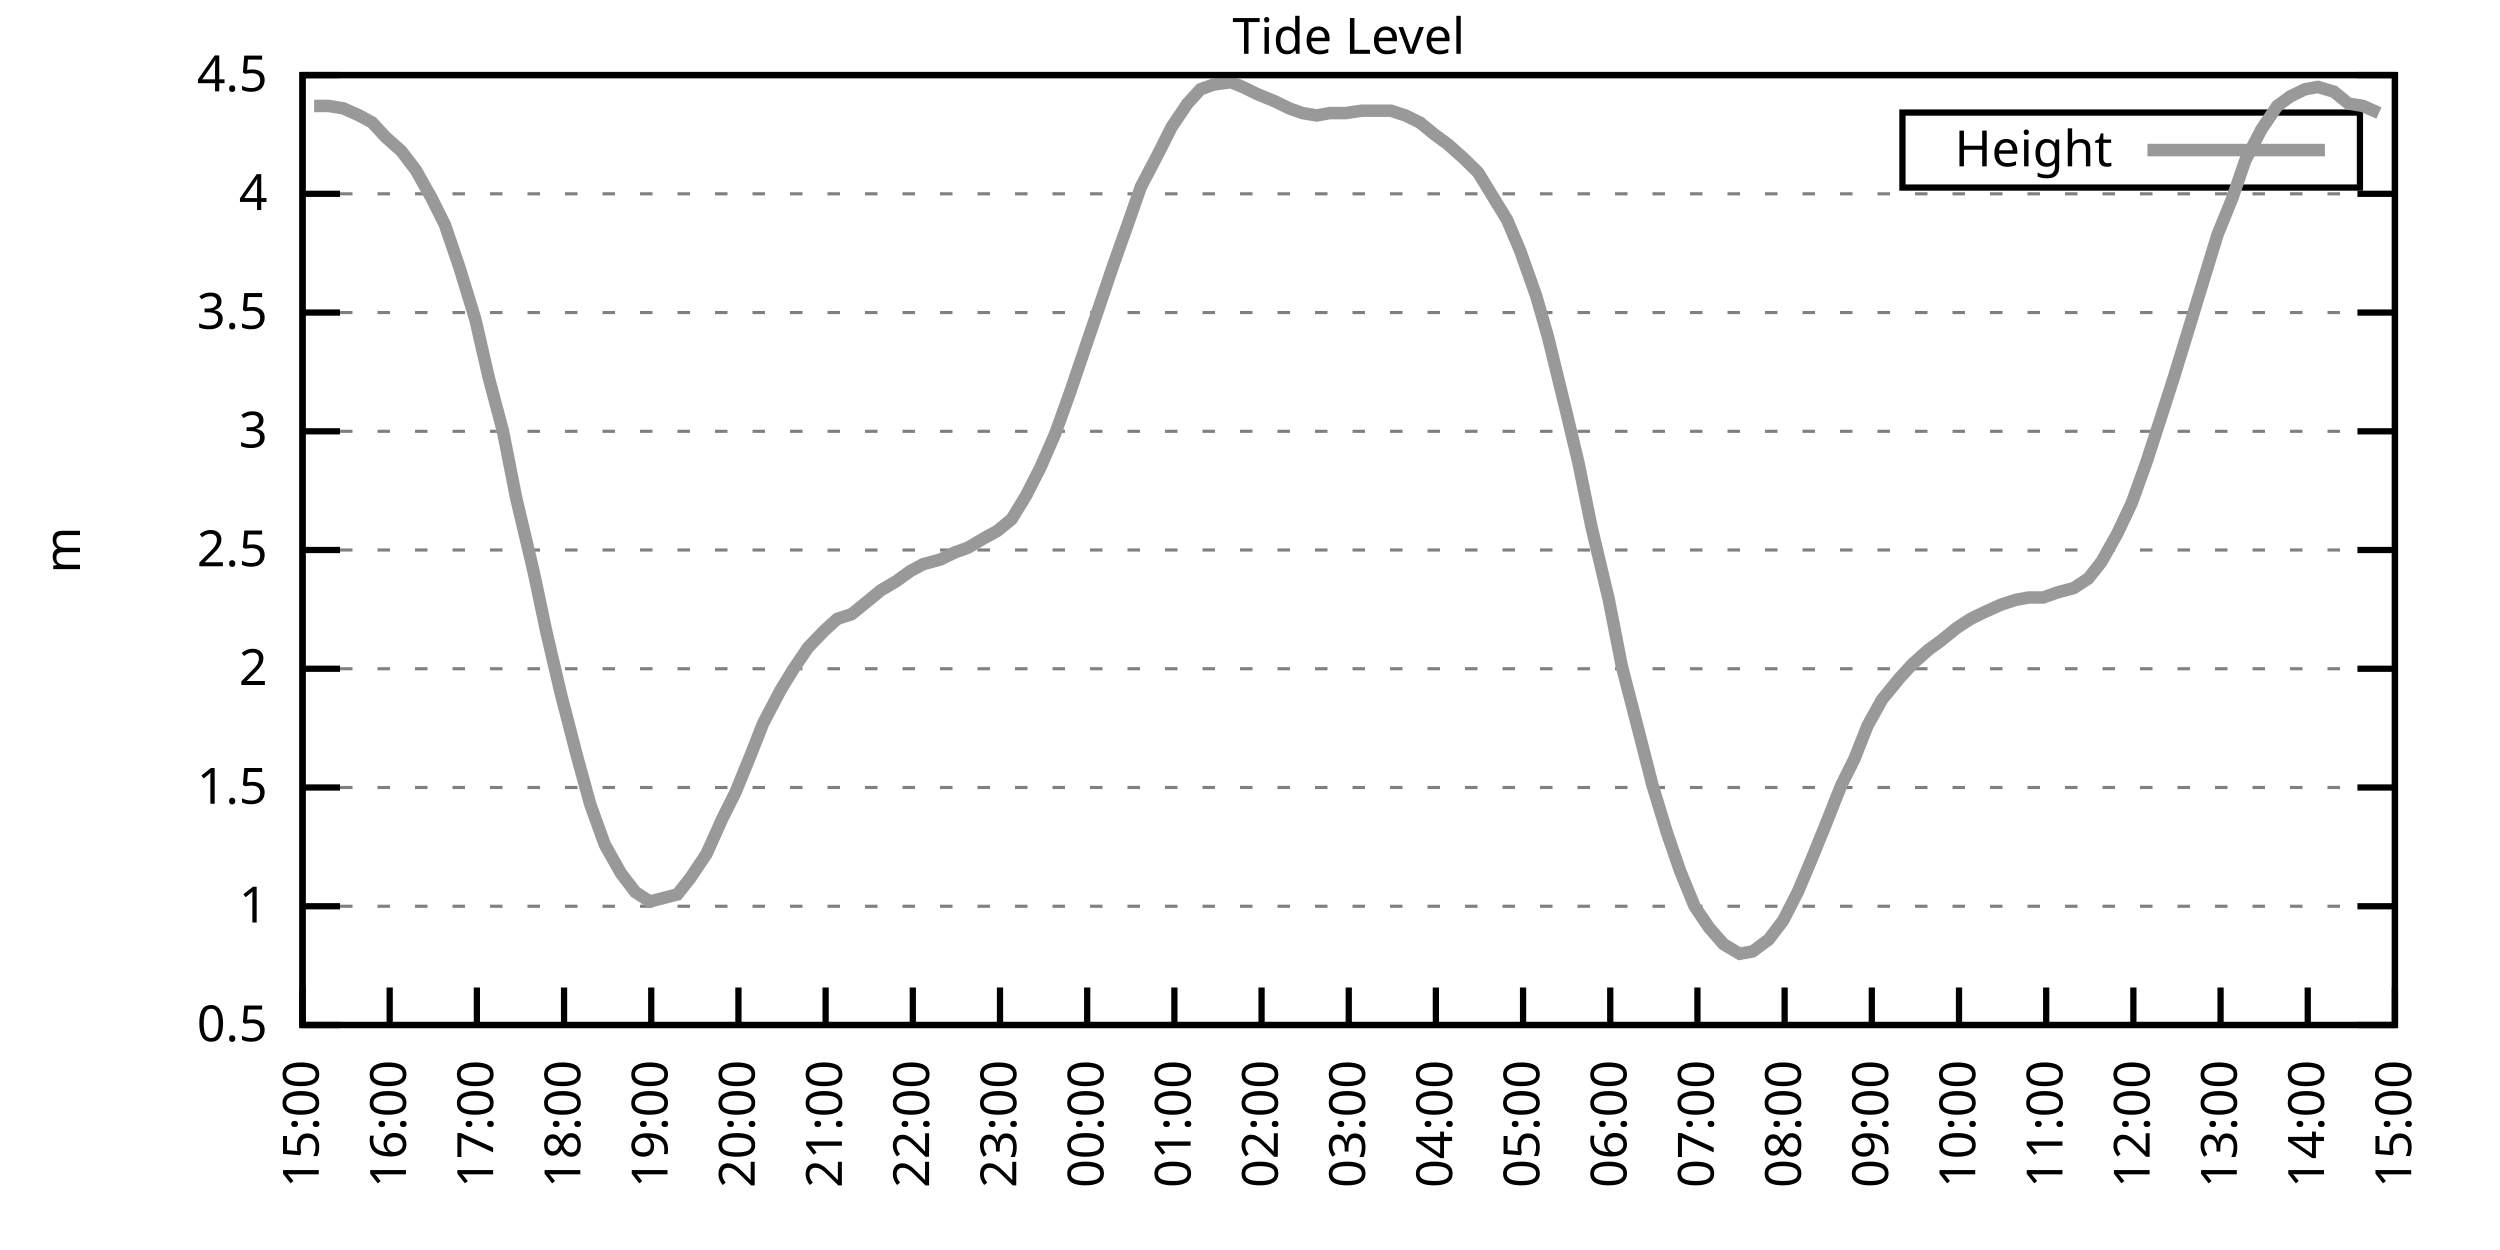
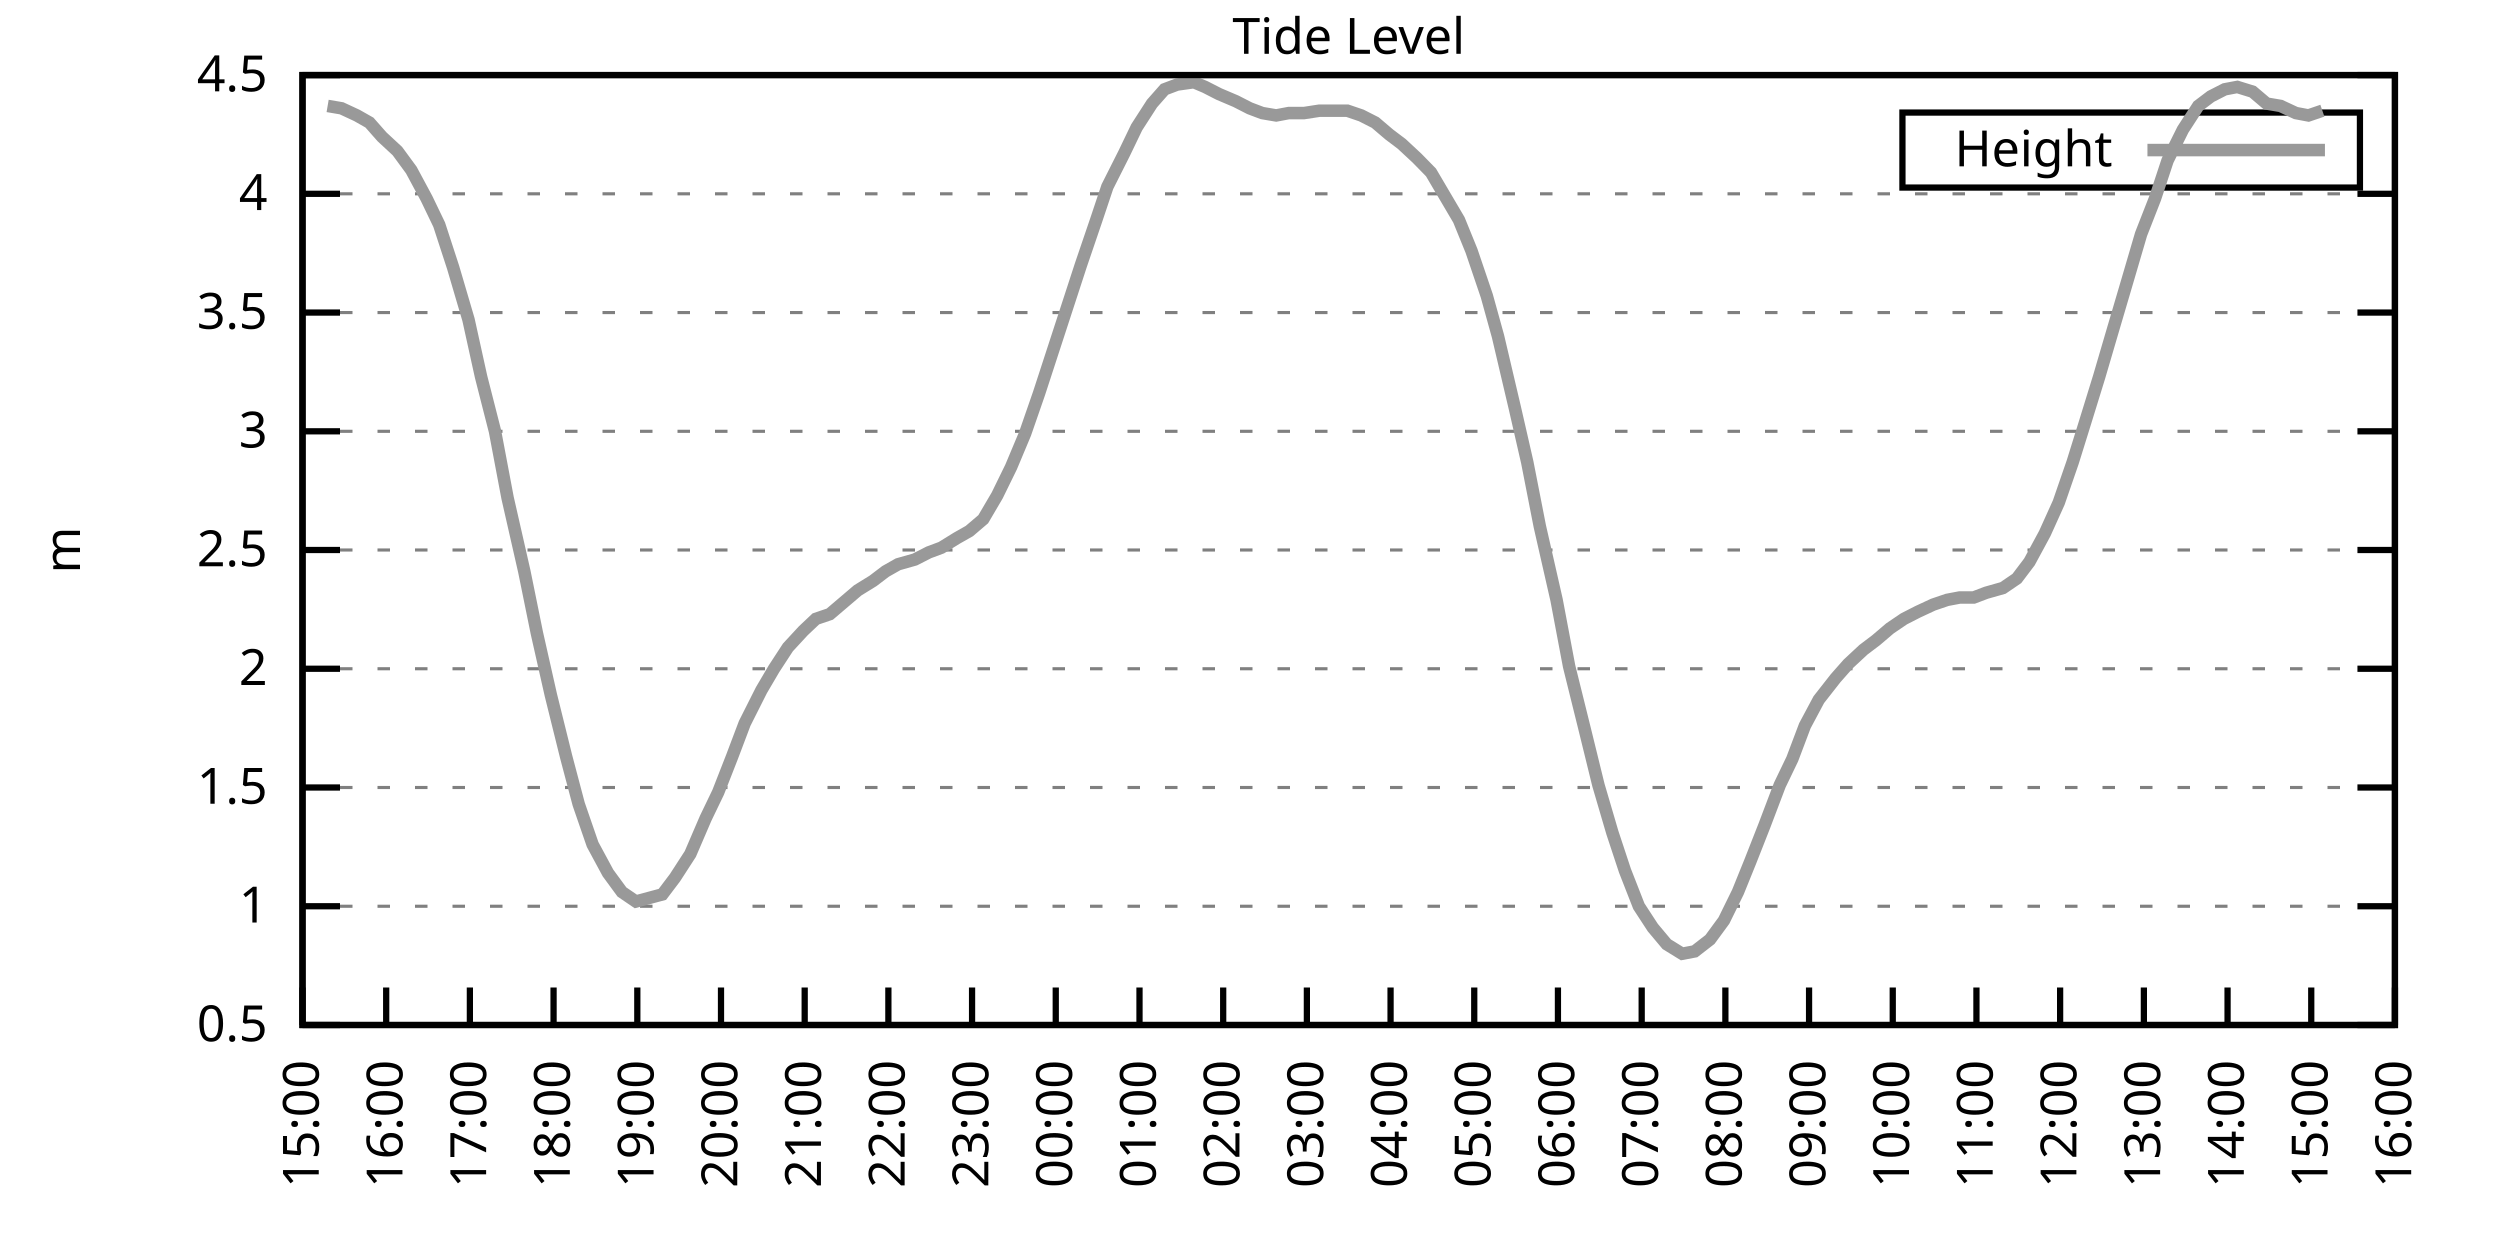
<svg xmlns="http://www.w3.org/2000/svg" xmlns:xlink="http://www.w3.org/1999/xlink" width="400" height="200" viewBox="0 0 400 200">
  <g id="gnuplot_canvas">
    <rect x="0" y="0" width="400" height="200" fill="none" />
    <defs>
      <circle id="gpDot" r="0.5" stroke-width="0.5" stroke="currentColor" />
      <path id="gpPt0" stroke-width="0.333" stroke="currentColor" d="M-1,0 h2 M0,-1 v2" />
      <path id="gpPt1" stroke-width="0.333" stroke="currentColor" d="M-1,-1 L1,1 M1,-1 L-1,1" />
      <path id="gpPt2" stroke-width="0.333" stroke="currentColor" d="M-1,0 L1,0 M0,-1 L0,1 M-1,-1 L1,1 M-1,1 L1,-1" />
      <rect id="gpPt3" stroke-width="0.333" stroke="currentColor" x="-1" y="-1" width="2" height="2" />
      <rect id="gpPt4" stroke-width="0.333" stroke="currentColor" fill="currentColor" x="-1" y="-1" width="2" height="2" />
      <circle id="gpPt5" stroke-width="0.333" stroke="currentColor" cx="0" cy="0" r="1" />
      <use xlink:href="#gpPt5" id="gpPt6" fill="currentColor" stroke="none" />
      <path id="gpPt7" stroke-width="0.333" stroke="currentColor" d="M0,-1.33 L-1.33,0.67 L1.33,0.67 z" />
      <use xlink:href="#gpPt7" id="gpPt8" fill="currentColor" stroke="none" />
      <use xlink:href="#gpPt7" id="gpPt9" stroke="currentColor" transform="rotate(180)" />
      <use xlink:href="#gpPt9" id="gpPt10" fill="currentColor" stroke="none" />
      <use xlink:href="#gpPt3" id="gpPt11" stroke="currentColor" transform="rotate(45)" />
      <use xlink:href="#gpPt11" id="gpPt12" fill="currentColor" stroke="none" />
      <path id="gpPt13" stroke-width="0.333" stroke="currentColor" d="M0,1.330 L1.265,0.411 L0.782,-1.067 L-0.782,-1.076 L-1.265,0.411 z" />
      <use xlink:href="#gpPt13" id="gpPt14" fill="currentColor" stroke="none" />
      <filter id="textbox" filterUnits="objectBoundingBox" x="0" y="0" height="1" width="1">
        <feFlood flood-color="white" flood-opacity="1" result="bgnd" />
        <feComposite in="SourceGraphic" in2="bgnd" operator="atop" />
      </filter>
      <filter id="greybox" filterUnits="objectBoundingBox" x="0" y="0" height="1" width="1">
        <feFlood flood-color="lightgrey" flood-opacity="1" result="grey" />
        <feComposite in="SourceGraphic" in2="grey" operator="atop" />
      </filter>
    </defs>
    <g fill="none" color="white" stroke="currentColor" stroke-width="1.00" stroke-linecap="butt" stroke-linejoin="miter">
</g>
    <g fill="none" color="black" stroke="currentColor" stroke-width="1.00" stroke-linecap="butt" stroke-linejoin="miter">
      <g stroke="none" shape-rendering="crispEdges">
        <polygon fill="rgb(255, 255, 255)" points="48.40,164.00 383.18,164.00 383.18,12.02 48.40,12.02 " />
      </g>
    </g>
    <g fill="none" color="black" stroke="currentColor" stroke-width="1.00" stroke-linecap="butt" stroke-linejoin="miter">
</g>
    <g fill="none" color="black" stroke="black" stroke-width="0.50" stroke-linecap="butt" stroke-linejoin="miter">
</g>
    <g fill="none" color="gray" stroke="currentColor" stroke-width="0.50" stroke-linecap="butt" stroke-linejoin="miter">
      <path stroke="gray" stroke-dasharray="2,4" class="gridline" d="M48.40,164.00 L383.19,164.00  " />
    </g>
    <g fill="none" color="gray" stroke="gray" stroke-width="1.00" stroke-linecap="butt" stroke-linejoin="miter">
</g>
    <g fill="none" color="black" stroke="currentColor" stroke-width="1.00" stroke-linecap="butt" stroke-linejoin="miter">
      <path stroke="black" d="M48.40,164.00 L54.40,164.00 M383.19,164.00 L377.19,164.00  " />
      <g transform="translate(42.80,166.60)" stroke="none" fill="black" font-family="Sans" font-size="8.00" text-anchor="end">
        <text>
          <tspan font-family="Sans"> 0.5</tspan>
        </text>
      </g>
    </g>
    <g fill="none" color="black" stroke="currentColor" stroke-width="1.00" stroke-linecap="butt" stroke-linejoin="miter">
</g>
    <g fill="none" color="black" stroke="black" stroke-width="0.50" stroke-linecap="butt" stroke-linejoin="miter">
</g>
    <g fill="none" color="gray" stroke="currentColor" stroke-width="0.50" stroke-linecap="butt" stroke-linejoin="miter">
      <path stroke="gray" stroke-dasharray="2,4" class="gridline" d="M48.40,145.00 L383.19,145.00  " />
    </g>
    <g fill="none" color="gray" stroke="gray" stroke-width="1.00" stroke-linecap="butt" stroke-linejoin="miter">
</g>
    <g fill="none" color="black" stroke="currentColor" stroke-width="1.00" stroke-linecap="butt" stroke-linejoin="miter">
      <path stroke="black" d="M48.40,145.00 L54.40,145.00 M383.19,145.00 L377.19,145.00  " />
      <g transform="translate(42.80,147.60)" stroke="none" fill="black" font-family="Sans" font-size="8.00" text-anchor="end">
        <text>
          <tspan font-family="Sans"> 1</tspan>
        </text>
      </g>
    </g>
    <g fill="none" color="black" stroke="currentColor" stroke-width="1.00" stroke-linecap="butt" stroke-linejoin="miter">
</g>
    <g fill="none" color="black" stroke="black" stroke-width="0.50" stroke-linecap="butt" stroke-linejoin="miter">
</g>
    <g fill="none" color="gray" stroke="currentColor" stroke-width="0.50" stroke-linecap="butt" stroke-linejoin="miter">
      <path stroke="gray" stroke-dasharray="2,4" class="gridline" d="M48.40,126.00 L383.19,126.00  " />
    </g>
    <g fill="none" color="gray" stroke="gray" stroke-width="1.00" stroke-linecap="butt" stroke-linejoin="miter">
</g>
    <g fill="none" color="black" stroke="currentColor" stroke-width="1.00" stroke-linecap="butt" stroke-linejoin="miter">
      <path stroke="black" d="M48.40,126.00 L54.40,126.00 M383.19,126.00 L377.19,126.00  " />
      <g transform="translate(42.80,128.60)" stroke="none" fill="black" font-family="Sans" font-size="8.00" text-anchor="end">
        <text>
          <tspan font-family="Sans"> 1.5</tspan>
        </text>
      </g>
    </g>
    <g fill="none" color="black" stroke="currentColor" stroke-width="1.00" stroke-linecap="butt" stroke-linejoin="miter">
</g>
    <g fill="none" color="black" stroke="black" stroke-width="0.50" stroke-linecap="butt" stroke-linejoin="miter">
</g>
    <g fill="none" color="gray" stroke="currentColor" stroke-width="0.50" stroke-linecap="butt" stroke-linejoin="miter">
      <path stroke="gray" stroke-dasharray="2,4" class="gridline" d="M48.40,107.00 L383.19,107.00  " />
    </g>
    <g fill="none" color="gray" stroke="gray" stroke-width="1.00" stroke-linecap="butt" stroke-linejoin="miter">
</g>
    <g fill="none" color="black" stroke="currentColor" stroke-width="1.00" stroke-linecap="butt" stroke-linejoin="miter">
      <path stroke="black" d="M48.40,107.00 L54.40,107.00 M383.19,107.00 L377.19,107.00  " />
      <g transform="translate(42.80,109.60)" stroke="none" fill="black" font-family="Sans" font-size="8.00" text-anchor="end">
        <text>
          <tspan font-family="Sans"> 2</tspan>
        </text>
      </g>
    </g>
    <g fill="none" color="black" stroke="currentColor" stroke-width="1.00" stroke-linecap="butt" stroke-linejoin="miter">
</g>
    <g fill="none" color="black" stroke="black" stroke-width="0.50" stroke-linecap="butt" stroke-linejoin="miter">
</g>
    <g fill="none" color="gray" stroke="currentColor" stroke-width="0.50" stroke-linecap="butt" stroke-linejoin="miter">
      <path stroke="gray" stroke-dasharray="2,4" class="gridline" d="M48.40,88.00 L383.19,88.00  " />
    </g>
    <g fill="none" color="gray" stroke="gray" stroke-width="1.00" stroke-linecap="butt" stroke-linejoin="miter">
</g>
    <g fill="none" color="black" stroke="currentColor" stroke-width="1.00" stroke-linecap="butt" stroke-linejoin="miter">
      <path stroke="black" d="M48.40,88.00 L54.40,88.00 M383.19,88.00 L377.19,88.00  " />
      <g transform="translate(42.80,90.60)" stroke="none" fill="black" font-family="Sans" font-size="8.00" text-anchor="end">
        <text>
          <tspan font-family="Sans"> 2.5</tspan>
        </text>
      </g>
    </g>
    <g fill="none" color="black" stroke="currentColor" stroke-width="1.00" stroke-linecap="butt" stroke-linejoin="miter">
</g>
    <g fill="none" color="black" stroke="black" stroke-width="0.50" stroke-linecap="butt" stroke-linejoin="miter">
</g>
    <g fill="none" color="gray" stroke="currentColor" stroke-width="0.50" stroke-linecap="butt" stroke-linejoin="miter">
      <path stroke="gray" stroke-dasharray="2,4" class="gridline" d="M48.40,69.01 L383.19,69.01  " />
    </g>
    <g fill="none" color="gray" stroke="gray" stroke-width="1.00" stroke-linecap="butt" stroke-linejoin="miter">
</g>
    <g fill="none" color="black" stroke="currentColor" stroke-width="1.00" stroke-linecap="butt" stroke-linejoin="miter">
      <path stroke="black" d="M48.40,69.01 L54.40,69.01 M383.19,69.01 L377.19,69.01  " />
      <g transform="translate(42.80,71.61)" stroke="none" fill="black" font-family="Sans" font-size="8.00" text-anchor="end">
        <text>
          <tspan font-family="Sans"> 3</tspan>
        </text>
      </g>
    </g>
    <g fill="none" color="black" stroke="currentColor" stroke-width="1.00" stroke-linecap="butt" stroke-linejoin="miter">
</g>
    <g fill="none" color="black" stroke="black" stroke-width="0.50" stroke-linecap="butt" stroke-linejoin="miter">
</g>
    <g fill="none" color="gray" stroke="currentColor" stroke-width="0.50" stroke-linecap="butt" stroke-linejoin="miter">
      <path stroke="gray" stroke-dasharray="2,4" class="gridline" d="M48.40,50.01 L383.19,50.01  " />
    </g>
    <g fill="none" color="gray" stroke="gray" stroke-width="1.00" stroke-linecap="butt" stroke-linejoin="miter">
</g>
    <g fill="none" color="black" stroke="currentColor" stroke-width="1.00" stroke-linecap="butt" stroke-linejoin="miter">
      <path stroke="black" d="M48.40,50.01 L54.40,50.01 M383.19,50.01 L377.19,50.01  " />
      <g transform="translate(42.80,52.61)" stroke="none" fill="black" font-family="Sans" font-size="8.00" text-anchor="end">
        <text>
          <tspan font-family="Sans"> 3.5</tspan>
        </text>
      </g>
    </g>
    <g fill="none" color="black" stroke="currentColor" stroke-width="1.00" stroke-linecap="butt" stroke-linejoin="miter">
</g>
    <g fill="none" color="black" stroke="black" stroke-width="0.50" stroke-linecap="butt" stroke-linejoin="miter">
</g>
    <g fill="none" color="gray" stroke="currentColor" stroke-width="0.50" stroke-linecap="butt" stroke-linejoin="miter">
      <path stroke="gray" stroke-dasharray="2,4" class="gridline" d="M48.40,31.01 L383.19,31.01  " />
    </g>
    <g fill="none" color="gray" stroke="gray" stroke-width="1.00" stroke-linecap="butt" stroke-linejoin="miter">
</g>
    <g fill="none" color="black" stroke="currentColor" stroke-width="1.00" stroke-linecap="butt" stroke-linejoin="miter">
      <path stroke="black" d="M48.40,31.01 L54.40,31.01 M383.19,31.01 L377.19,31.01  " />
      <g transform="translate(42.80,33.61)" stroke="none" fill="black" font-family="Sans" font-size="8.00" text-anchor="end">
        <text>
          <tspan font-family="Sans"> 4</tspan>
        </text>
      </g>
    </g>
    <g fill="none" color="black" stroke="currentColor" stroke-width="1.00" stroke-linecap="butt" stroke-linejoin="miter">
</g>
    <g fill="none" color="black" stroke="black" stroke-width="0.50" stroke-linecap="butt" stroke-linejoin="miter">
</g>
    <g fill="none" color="gray" stroke="currentColor" stroke-width="0.50" stroke-linecap="butt" stroke-linejoin="miter">
      <path stroke="gray" stroke-dasharray="2,4" class="gridline" d="M48.40,12.01 L383.19,12.01  " />
    </g>
    <g fill="none" color="gray" stroke="gray" stroke-width="1.00" stroke-linecap="butt" stroke-linejoin="miter">
</g>
    <g fill="none" color="black" stroke="currentColor" stroke-width="1.00" stroke-linecap="butt" stroke-linejoin="miter">
      <path stroke="black" d="M48.40,12.01 L54.40,12.01 M383.19,12.01 L377.19,12.01  " />
      <g transform="translate(42.80,14.61)" stroke="none" fill="black" font-family="Sans" font-size="8.00" text-anchor="end">
        <text>
          <tspan font-family="Sans"> 4.5</tspan>
        </text>
      </g>
    </g>
    <g fill="none" color="black" stroke="currentColor" stroke-width="1.00" stroke-linecap="butt" stroke-linejoin="miter">
      <path stroke="black" d="M48.40,164.00 L48.40,158.00  " />
      <g transform="translate(51.00,169.60) rotate(270.00)" stroke="none" fill="black" font-family="Sans" font-size="8.00" text-anchor="end">
        <text>
          <tspan font-family="Sans">15:00</tspan>
        </text>
      </g>
    </g>
    <g fill="none" color="black" stroke="currentColor" stroke-width="1.00" stroke-linecap="butt" stroke-linejoin="miter">
-       <path stroke="black" d="M62.35,164.00 L62.35,158.00  " />
-       <g transform="translate(64.95,169.60) rotate(270.00)" stroke="none" fill="black" font-family="Sans" font-size="8.00" text-anchor="end">
+       <path stroke="black" d="M61.79,164.00 L61.79,158.00  " />
+       <g transform="translate(64.39,169.60) rotate(270.00)" stroke="none" fill="black" font-family="Sans" font-size="8.00" text-anchor="end">
        <text>
          <tspan font-family="Sans">16:00</tspan>
        </text>
      </g>
    </g>
    <g fill="none" color="black" stroke="currentColor" stroke-width="1.00" stroke-linecap="butt" stroke-linejoin="miter">
-       <path stroke="black" d="M76.30,164.00 L76.30,158.00  " />
-       <g transform="translate(78.90,169.60) rotate(270.00)" stroke="none" fill="black" font-family="Sans" font-size="8.00" text-anchor="end">
+       <path stroke="black" d="M75.18,164.00 L75.18,158.00  " />
+       <g transform="translate(77.78,169.60) rotate(270.00)" stroke="none" fill="black" font-family="Sans" font-size="8.00" text-anchor="end">
        <text>
          <tspan font-family="Sans">17:00</tspan>
        </text>
      </g>
    </g>
    <g fill="none" color="black" stroke="currentColor" stroke-width="1.00" stroke-linecap="butt" stroke-linejoin="miter">
-       <path stroke="black" d="M90.25,164.00 L90.25,158.00  " />
-       <g transform="translate(92.85,169.60) rotate(270.00)" stroke="none" fill="black" font-family="Sans" font-size="8.00" text-anchor="end">
+       <path stroke="black" d="M88.57,164.00 L88.57,158.00  " />
+       <g transform="translate(91.17,169.60) rotate(270.00)" stroke="none" fill="black" font-family="Sans" font-size="8.00" text-anchor="end">
        <text>
          <tspan font-family="Sans">18:00</tspan>
        </text>
      </g>
    </g>
    <g fill="none" color="black" stroke="currentColor" stroke-width="1.00" stroke-linecap="butt" stroke-linejoin="miter">
-       <path stroke="black" d="M104.20,164.00 L104.20,158.00  " />
-       <g transform="translate(106.80,169.60) rotate(270.00)" stroke="none" fill="black" font-family="Sans" font-size="8.00" text-anchor="end">
+       <path stroke="black" d="M101.97,164.00 L101.97,158.00  " />
+       <g transform="translate(104.57,169.60) rotate(270.00)" stroke="none" fill="black" font-family="Sans" font-size="8.00" text-anchor="end">
        <text>
          <tspan font-family="Sans">19:00</tspan>
        </text>
      </g>
    </g>
    <g fill="none" color="black" stroke="currentColor" stroke-width="1.00" stroke-linecap="butt" stroke-linejoin="miter">
-       <path stroke="black" d="M118.15,164.00 L118.15,158.00  " />
-       <g transform="translate(120.75,169.60) rotate(270.00)" stroke="none" fill="black" font-family="Sans" font-size="8.00" text-anchor="end">
+       <path stroke="black" d="M115.36,164.00 L115.36,158.00  " />
+       <g transform="translate(117.96,169.60) rotate(270.00)" stroke="none" fill="black" font-family="Sans" font-size="8.00" text-anchor="end">
        <text>
          <tspan font-family="Sans">20:00</tspan>
        </text>
      </g>
    </g>
    <g fill="none" color="black" stroke="currentColor" stroke-width="1.00" stroke-linecap="butt" stroke-linejoin="miter">
-       <path stroke="black" d="M132.10,164.00 L132.10,158.00  " />
-       <g transform="translate(134.70,169.60) rotate(270.00)" stroke="none" fill="black" font-family="Sans" font-size="8.00" text-anchor="end">
+       <path stroke="black" d="M128.75,164.00 L128.75,158.00  " />
+       <g transform="translate(131.35,169.60) rotate(270.00)" stroke="none" fill="black" font-family="Sans" font-size="8.00" text-anchor="end">
        <text>
          <tspan font-family="Sans">21:00</tspan>
        </text>
      </g>
    </g>
    <g fill="none" color="black" stroke="currentColor" stroke-width="1.00" stroke-linecap="butt" stroke-linejoin="miter">
-       <path stroke="black" d="M146.05,164.00 L146.05,158.00  " />
-       <g transform="translate(148.65,169.60) rotate(270.00)" stroke="none" fill="black" font-family="Sans" font-size="8.00" text-anchor="end">
+       <path stroke="black" d="M142.14,164.00 L142.14,158.00  " />
+       <g transform="translate(144.74,169.60) rotate(270.00)" stroke="none" fill="black" font-family="Sans" font-size="8.00" text-anchor="end">
        <text>
          <tspan font-family="Sans">22:00</tspan>
        </text>
      </g>
    </g>
    <g fill="none" color="black" stroke="currentColor" stroke-width="1.00" stroke-linecap="butt" stroke-linejoin="miter">
-       <path stroke="black" d="M160.00,164.00 L160.00,158.00  " />
-       <g transform="translate(162.60,169.60) rotate(270.00)" stroke="none" fill="black" font-family="Sans" font-size="8.00" text-anchor="end">
+       <path stroke="black" d="M155.53,164.00 L155.53,158.00  " />
+       <g transform="translate(158.13,169.60) rotate(270.00)" stroke="none" fill="black" font-family="Sans" font-size="8.00" text-anchor="end">
        <text>
          <tspan font-family="Sans">23:00</tspan>
        </text>
      </g>
    </g>
    <g fill="none" color="black" stroke="currentColor" stroke-width="1.00" stroke-linecap="butt" stroke-linejoin="miter">
-       <path stroke="black" d="M173.95,164.00 L173.95,158.00  " />
-       <g transform="translate(176.55,169.60) rotate(270.00)" stroke="none" fill="black" font-family="Sans" font-size="8.00" text-anchor="end">
+       <path stroke="black" d="M168.92,164.00 L168.92,158.00  " />
+       <g transform="translate(171.52,169.60) rotate(270.00)" stroke="none" fill="black" font-family="Sans" font-size="8.00" text-anchor="end">
        <text>
          <tspan font-family="Sans">00:00</tspan>
        </text>
      </g>
    </g>
    <g fill="none" color="black" stroke="currentColor" stroke-width="1.00" stroke-linecap="butt" stroke-linejoin="miter">
-       <path stroke="black" d="M187.90,164.00 L187.90,158.00  " />
-       <g transform="translate(190.50,169.60) rotate(270.00)" stroke="none" fill="black" font-family="Sans" font-size="8.00" text-anchor="end">
+       <path stroke="black" d="M182.32,164.00 L182.32,158.00  " />
+       <g transform="translate(184.92,169.60) rotate(270.00)" stroke="none" fill="black" font-family="Sans" font-size="8.00" text-anchor="end">
        <text>
          <tspan font-family="Sans">01:00</tspan>
        </text>
      </g>
    </g>
    <g fill="none" color="black" stroke="currentColor" stroke-width="1.00" stroke-linecap="butt" stroke-linejoin="miter">
-       <path stroke="black" d="M201.85,164.00 L201.85,158.00  " />
-       <g transform="translate(204.45,169.60) rotate(270.00)" stroke="none" fill="black" font-family="Sans" font-size="8.00" text-anchor="end">
+       <path stroke="black" d="M195.71,164.00 L195.71,158.00  " />
+       <g transform="translate(198.31,169.60) rotate(270.00)" stroke="none" fill="black" font-family="Sans" font-size="8.00" text-anchor="end">
        <text>
          <tspan font-family="Sans">02:00</tspan>
        </text>
      </g>
    </g>
    <g fill="none" color="black" stroke="currentColor" stroke-width="1.00" stroke-linecap="butt" stroke-linejoin="miter">
-       <path stroke="black" d="M215.80,164.00 L215.80,158.00  " />
-       <g transform="translate(218.40,169.60) rotate(270.00)" stroke="none" fill="black" font-family="Sans" font-size="8.00" text-anchor="end">
+       <path stroke="black" d="M209.10,164.00 L209.10,158.00  " />
+       <g transform="translate(211.70,169.60) rotate(270.00)" stroke="none" fill="black" font-family="Sans" font-size="8.00" text-anchor="end">
        <text>
          <tspan font-family="Sans">03:00</tspan>
        </text>
      </g>
    </g>
    <g fill="none" color="black" stroke="currentColor" stroke-width="1.00" stroke-linecap="butt" stroke-linejoin="miter">
-       <path stroke="black" d="M229.74,164.00 L229.74,158.00  " />
-       <g transform="translate(232.34,169.60) rotate(270.00)" stroke="none" fill="black" font-family="Sans" font-size="8.00" text-anchor="end">
+       <path stroke="black" d="M222.49,164.00 L222.49,158.00  " />
+       <g transform="translate(225.09,169.60) rotate(270.00)" stroke="none" fill="black" font-family="Sans" font-size="8.00" text-anchor="end">
        <text>
          <tspan font-family="Sans">04:00</tspan>
        </text>
      </g>
    </g>
    <g fill="none" color="black" stroke="currentColor" stroke-width="1.00" stroke-linecap="butt" stroke-linejoin="miter">
-       <path stroke="black" d="M243.69,164.00 L243.69,158.00  " />
-       <g transform="translate(246.29,169.60) rotate(270.00)" stroke="none" fill="black" font-family="Sans" font-size="8.00" text-anchor="end">
+       <path stroke="black" d="M235.88,164.00 L235.88,158.00  " />
+       <g transform="translate(238.48,169.60) rotate(270.00)" stroke="none" fill="black" font-family="Sans" font-size="8.00" text-anchor="end">
        <text>
          <tspan font-family="Sans">05:00</tspan>
        </text>
      </g>
    </g>
    <g fill="none" color="black" stroke="currentColor" stroke-width="1.00" stroke-linecap="butt" stroke-linejoin="miter">
-       <path stroke="black" d="M257.64,164.00 L257.64,158.00  " />
-       <g transform="translate(260.24,169.60) rotate(270.00)" stroke="none" fill="black" font-family="Sans" font-size="8.00" text-anchor="end">
+       <path stroke="black" d="M249.27,164.00 L249.27,158.00  " />
+       <g transform="translate(251.87,169.60) rotate(270.00)" stroke="none" fill="black" font-family="Sans" font-size="8.00" text-anchor="end">
        <text>
          <tspan font-family="Sans">06:00</tspan>
        </text>
      </g>
    </g>
    <g fill="none" color="black" stroke="currentColor" stroke-width="1.00" stroke-linecap="butt" stroke-linejoin="miter">
-       <path stroke="black" d="M271.59,164.00 L271.59,158.00  " />
-       <g transform="translate(274.19,169.60) rotate(270.00)" stroke="none" fill="black" font-family="Sans" font-size="8.00" text-anchor="end">
+       <path stroke="black" d="M262.67,164.00 L262.67,158.00  " />
+       <g transform="translate(265.27,169.60) rotate(270.00)" stroke="none" fill="black" font-family="Sans" font-size="8.00" text-anchor="end">
        <text>
          <tspan font-family="Sans">07:00</tspan>
        </text>
      </g>
    </g>
    <g fill="none" color="black" stroke="currentColor" stroke-width="1.00" stroke-linecap="butt" stroke-linejoin="miter">
-       <path stroke="black" d="M285.54,164.00 L285.54,158.00  " />
-       <g transform="translate(288.14,169.60) rotate(270.00)" stroke="none" fill="black" font-family="Sans" font-size="8.00" text-anchor="end">
+       <path stroke="black" d="M276.06,164.00 L276.06,158.00  " />
+       <g transform="translate(278.66,169.60) rotate(270.00)" stroke="none" fill="black" font-family="Sans" font-size="8.00" text-anchor="end">
        <text>
          <tspan font-family="Sans">08:00</tspan>
        </text>
      </g>
    </g>
    <g fill="none" color="black" stroke="currentColor" stroke-width="1.00" stroke-linecap="butt" stroke-linejoin="miter">
-       <path stroke="black" d="M299.49,164.00 L299.49,158.00  " />
-       <g transform="translate(302.09,169.60) rotate(270.00)" stroke="none" fill="black" font-family="Sans" font-size="8.00" text-anchor="end">
+       <path stroke="black" d="M289.45,164.00 L289.45,158.00  " />
+       <g transform="translate(292.05,169.60) rotate(270.00)" stroke="none" fill="black" font-family="Sans" font-size="8.00" text-anchor="end">
        <text>
          <tspan font-family="Sans">09:00</tspan>
        </text>
      </g>
    </g>
    <g fill="none" color="black" stroke="currentColor" stroke-width="1.00" stroke-linecap="butt" stroke-linejoin="miter">
-       <path stroke="black" d="M313.44,164.00 L313.44,158.00  " />
-       <g transform="translate(316.04,169.60) rotate(270.00)" stroke="none" fill="black" font-family="Sans" font-size="8.00" text-anchor="end">
+       <path stroke="black" d="M302.84,164.00 L302.84,158.00  " />
+       <g transform="translate(305.44,169.60) rotate(270.00)" stroke="none" fill="black" font-family="Sans" font-size="8.00" text-anchor="end">
        <text>
          <tspan font-family="Sans">10:00</tspan>
        </text>
      </g>
    </g>
    <g fill="none" color="black" stroke="currentColor" stroke-width="1.00" stroke-linecap="butt" stroke-linejoin="miter">
-       <path stroke="black" d="M327.39,164.00 L327.39,158.00  " />
-       <g transform="translate(329.99,169.60) rotate(270.00)" stroke="none" fill="black" font-family="Sans" font-size="8.00" text-anchor="end">
+       <path stroke="black" d="M316.23,164.00 L316.23,158.00  " />
+       <g transform="translate(318.83,169.60) rotate(270.00)" stroke="none" fill="black" font-family="Sans" font-size="8.00" text-anchor="end">
        <text>
          <tspan font-family="Sans">11:00</tspan>
        </text>
      </g>
    </g>
    <g fill="none" color="black" stroke="currentColor" stroke-width="1.00" stroke-linecap="butt" stroke-linejoin="miter">
-       <path stroke="black" d="M341.34,164.00 L341.34,158.00  " />
-       <g transform="translate(343.94,169.60) rotate(270.00)" stroke="none" fill="black" font-family="Sans" font-size="8.00" text-anchor="end">
+       <path stroke="black" d="M329.62,164.00 L329.62,158.00  " />
+       <g transform="translate(332.22,169.60) rotate(270.00)" stroke="none" fill="black" font-family="Sans" font-size="8.00" text-anchor="end">
        <text>
          <tspan font-family="Sans">12:00</tspan>
        </text>
      </g>
    </g>
    <g fill="none" color="black" stroke="currentColor" stroke-width="1.00" stroke-linecap="butt" stroke-linejoin="miter">
-       <path stroke="black" d="M355.29,164.00 L355.29,158.00  " />
-       <g transform="translate(357.89,169.60) rotate(270.00)" stroke="none" fill="black" font-family="Sans" font-size="8.00" text-anchor="end">
+       <path stroke="black" d="M343.02,164.00 L343.02,158.00  " />
+       <g transform="translate(345.62,169.60) rotate(270.00)" stroke="none" fill="black" font-family="Sans" font-size="8.00" text-anchor="end">
        <text>
          <tspan font-family="Sans">13:00</tspan>
        </text>
      </g>
    </g>
    <g fill="none" color="black" stroke="currentColor" stroke-width="1.00" stroke-linecap="butt" stroke-linejoin="miter">
-       <path stroke="black" d="M369.24,164.00 L369.24,158.00  " />
-       <g transform="translate(371.84,169.60) rotate(270.00)" stroke="none" fill="black" font-family="Sans" font-size="8.00" text-anchor="end">
+       <path stroke="black" d="M356.41,164.00 L356.41,158.00  " />
+       <g transform="translate(359.01,169.60) rotate(270.00)" stroke="none" fill="black" font-family="Sans" font-size="8.00" text-anchor="end">
        <text>
          <tspan font-family="Sans">14:00</tspan>
+         </text>
+       </g>
+     </g>
+     <g fill="none" color="black" stroke="currentColor" stroke-width="1.00" stroke-linecap="butt" stroke-linejoin="miter">
+       <path stroke="black" d="M369.80,164.00 L369.80,158.00  " />
+       <g transform="translate(372.40,169.60) rotate(270.00)" stroke="none" fill="black" font-family="Sans" font-size="8.00" text-anchor="end">
+         <text>
+           <tspan font-family="Sans">15:00</tspan>
        </text>
      </g>
    </g>
    <g fill="none" color="black" stroke="currentColor" stroke-width="1.00" stroke-linecap="butt" stroke-linejoin="miter">
      <path stroke="black" d="M383.19,164.00 L383.19,158.00  " />
      <g transform="translate(385.79,169.60) rotate(270.00)" stroke="none" fill="black" font-family="Sans" font-size="8.00" text-anchor="end">
        <text>
-           <tspan font-family="Sans">15:00</tspan>
+           <tspan font-family="Sans">16:00</tspan>
        </text>
      </g>
    </g>
    <g fill="none" color="black" stroke="currentColor" stroke-width="1.00" stroke-linecap="butt" stroke-linejoin="miter">
</g>
    <g fill="none" color="black" stroke="currentColor" stroke-width="1.00" stroke-linecap="butt" stroke-linejoin="miter">
      <path stroke="black" d="M48.40,12.01 L48.40,164.00 L383.19,164.00 L383.19,12.01 L48.40,12.01 Z  " />
    </g>
    <g fill="none" color="black" stroke="currentColor" stroke-width="1.00" stroke-linecap="butt" stroke-linejoin="miter">
</g>
    <g fill="none" color="black" stroke="currentColor" stroke-width="1.00" stroke-linecap="butt" stroke-linejoin="miter">
      <path stroke="black" d="M304.39,30.01 L304.39,18.01 L377.59,18.01 L377.59,30.01 L304.39,30.01 Z  " />
    </g>
    <g id="Tide_level_plot_1">
      <g fill="none" color="white" stroke="black" stroke-width="2.00" stroke-linecap="butt" stroke-linejoin="miter">
</g>
      <g fill="none" color="black" stroke="currentColor" stroke-width="2.00" stroke-linecap="butt" stroke-linejoin="miter">
        <g transform="translate(337.99,26.61)" stroke="none" fill="black" font-family="Sans" font-size="8.00" text-anchor="end">
          <text>
            <tspan font-family="Sans">Height</tspan>
          </text>
        </g>
      </g>
      <g fill="none" color="black" stroke="currentColor" stroke-width="2.00" stroke-linecap="butt" stroke-linejoin="miter">
-         <path stroke="rgb(153, 153, 153)" d="M343.59,24.01 L371.99,24.01 M50.26,16.95 L52.58,16.95 L54.91,17.33 L57.47,18.47 L59.56,19.61 L61.65,21.89   L64.21,24.17 L66.53,27.21 L69.09,31.77 L71.18,35.95 L73.51,42.79 L76.07,51.15 L78.16,60.27 L80.48,69.01   L82.58,79.65 L85.37,91.42 L87.46,101.30 L89.78,111.18 L92.34,121.06 L94.43,128.66 L96.76,135.12 L99.32,139.68   L101.64,142.72 L103.97,144.24 L108.38,143.10 L110.48,140.44 L113.03,136.64 L115.59,130.94 L117.68,126.76 L120.01,121.06   L122.10,115.74 L124.89,110.42 L126.98,107.00 L129.31,103.58 L131.87,100.92 L133.96,99.02 L136.28,98.26 L138.61,96.36   L140.93,94.46 L143.49,92.94 L145.58,91.42 L147.67,90.28 L150.46,89.52 L152.79,88.38 L154.88,87.63 L157.44,86.11   L159.53,84.97 L161.86,83.07 L164.18,79.27 L166.51,74.71 L168.83,69.39 L171.16,62.93 L173.48,56.09 L175.81,49.25   L178.13,42.41 L180.69,35.19 L182.55,29.87 L185.34,24.55 L187.43,20.37 L189.99,16.57 L192.08,14.29 L194.17,13.53   L196.96,13.15 L198.82,13.91 L201.15,15.05 L203.94,16.19 L206.26,17.33 L208.36,18.09 L210.68,18.47 L212.77,18.09   L215.33,18.09 L217.89,17.71 L220.21,17.71 L222.54,17.71 L224.86,18.47 L227.19,19.61 L229.51,21.51 L231.60,23.03   L234.16,25.31 L236.49,27.59 L238.58,31.01 L241.14,35.19 L243.23,40.13 L245.79,47.35 L247.65,53.81 L250.44,65.21   L252.53,73.95 L254.62,84.21 L257.41,95.98 L259.50,106.62 L262.06,116.50 L264.39,125.62 L266.71,133.22 L268.80,139.30   L271.13,145.00 L273.45,148.42 L275.78,151.08 L278.34,152.60 L280.43,152.22 L282.99,150.32 L285.31,147.28 L287.64,142.72   L289.73,137.78 L292.05,132.08 L294.61,125.62 L296.70,121.44 L298.80,116.12 L301.12,111.94 L303.91,108.52 L306.00,106.24   L308.56,103.96 L310.65,102.44 L312.98,100.54 L315.30,99.02 L317.63,97.88 L320.18,96.74 L322.51,95.98 L324.60,95.60   L326.93,95.60 L329.02,94.84 L331.81,94.08 L334.13,92.56 L336.23,89.90 L338.78,85.35 L341.11,80.41 L343.43,73.95   L345.53,67.49 L347.85,60.27 L350.18,52.67 L352.50,45.07 L354.83,37.47 L357.15,31.77 L359.24,25.69 L361.80,20.75   L364.36,16.95 L366.45,15.43 L368.78,14.29 L370.87,13.91 L373.43,14.67 L375.75,16.57 L378.08,16.95 L380.63,18.09    " />
+         <path stroke="rgb(153, 153, 153)" d="M343.59,24.01 L371.99,24.01 M52.42,16.95 L54.65,17.33 L57.10,18.47 L59.11,19.61 L61.12,21.89 L63.58,24.17   L65.81,27.21 L68.26,31.77 L70.27,35.95 L72.50,42.79 L74.96,51.15 L76.97,60.27 L79.20,69.01 L81.21,79.65   L83.89,91.42 L85.90,101.30 L88.13,111.18 L90.58,121.06 L92.59,128.66 L94.82,135.12 L97.28,139.68 L99.51,142.72   L101.74,144.24 L105.98,143.10 L107.99,140.44 L110.45,136.64 L112.90,130.94 L114.91,126.76 L117.14,121.06 L119.15,115.74   L121.83,110.42 L123.84,107.00 L126.07,103.58 L128.53,100.92 L130.54,99.02 L132.77,98.26 L135.00,96.36 L137.23,94.46   L139.69,92.94 L141.69,91.42 L143.70,90.28 L146.38,89.52 L148.61,88.38 L150.62,87.63 L153.08,86.11 L155.09,84.97   L157.32,83.07 L159.55,79.27 L161.78,74.71 L164.01,69.39 L166.25,62.93 L168.48,56.09 L170.71,49.25 L172.94,42.41   L175.40,35.19 L177.18,29.87 L179.86,24.55 L181.87,20.37 L184.32,16.57 L186.33,14.29 L188.34,13.53 L191.02,13.15   L192.81,13.91 L195.04,15.05 L197.72,16.19 L199.95,17.33 L201.96,18.09 L204.19,18.47 L206.20,18.09 L208.65,18.09   L211.11,17.71 L213.34,17.71 L215.57,17.71 L217.80,18.47 L220.04,19.61 L222.27,21.51 L224.28,23.03 L226.73,25.31   L228.96,27.59 L230.97,31.01 L233.43,35.19 L235.44,40.13 L237.89,47.35 L239.68,53.81 L242.36,65.21 L244.36,73.95   L246.37,84.21 L249.05,95.98 L251.06,106.62 L253.51,116.50 L255.75,125.62 L257.98,133.22 L259.99,139.30 L262.22,145.00   L264.45,148.42 L266.68,151.08 L269.14,152.60 L271.15,152.22 L273.60,150.32 L275.83,147.28 L278.07,142.72 L280.07,137.78   L282.31,132.08 L284.76,125.62 L286.77,121.44 L288.78,116.12 L291.01,111.94 L293.69,108.52 L295.70,106.24 L298.15,103.96   L300.16,102.44 L302.39,100.54 L304.63,99.02 L306.86,97.88 L309.31,96.74 L311.54,95.98 L313.55,95.60 L315.79,95.60   L317.79,94.84 L320.47,94.08 L322.70,92.56 L324.71,89.90 L327.17,85.35 L329.40,80.41 L331.63,73.95 L333.64,67.49   L335.87,60.27 L338.10,52.67 L340.34,45.07 L342.57,37.47 L344.80,31.77 L346.81,25.69 L349.26,20.75 L351.72,16.95   L353.73,15.43 L355.96,14.29 L357.97,13.91 L360.42,14.67 L362.66,16.57 L364.89,16.95 L367.34,18.09 L369.35,18.47   L371.58,17.71  " />
      </g>
    </g>
    <g fill="none" color="black" stroke="currentColor" stroke-width="2.00" stroke-linecap="butt" stroke-linejoin="miter">
</g>
    <g fill="none" color="black" stroke="black" stroke-width="1.00" stroke-linecap="butt" stroke-linejoin="miter">
</g>
    <g fill="none" color="black" stroke="currentColor" stroke-width="1.00" stroke-linecap="butt" stroke-linejoin="miter">
      <path stroke="black" d="M48.40,12.01 L48.40,164.00 L383.19,164.00 L383.19,12.01 L48.40,12.01 Z  " />
      <g transform="translate(12.80,88.01) rotate(270.00)" stroke="none" fill="black" font-family="Sans" font-size="8.00" text-anchor="middle">
        <text>
          <tspan font-family="Sans">m</tspan>
        </text>
      </g>
    </g>
    <g fill="none" color="black" stroke="currentColor" stroke-width="1.00" stroke-linecap="butt" stroke-linejoin="miter">
</g>
    <g fill="none" color="black" stroke="currentColor" stroke-width="1.00" stroke-linecap="butt" stroke-linejoin="miter">
      <g transform="translate(215.79,8.61)" stroke="none" fill="black" font-family="Sans" font-size="8.00" text-anchor="middle">
        <text>
          <tspan font-family="Sans">Tide Level</tspan>
        </text>
      </g>
    </g>
    <g fill="none" color="black" stroke="currentColor" stroke-width="1.00" stroke-linecap="butt" stroke-linejoin="miter">
</g>
  </g>
</svg>
